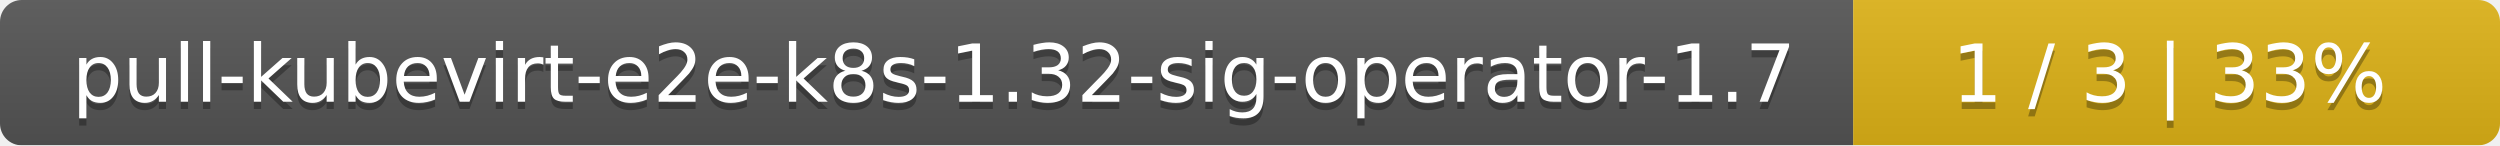
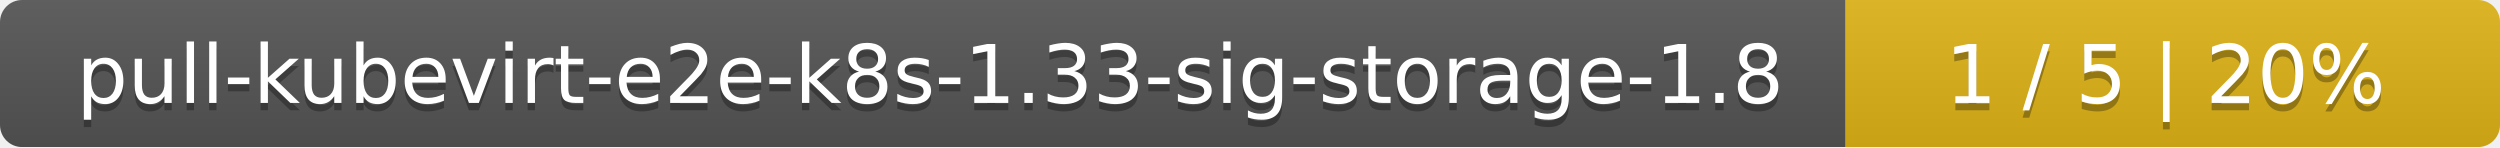
- <svg xmlns="http://www.w3.org/2000/svg" width="344" height="20">
+ <svg xmlns="http://www.w3.org/2000/svg" width="340" height="20">
  <linearGradient id="smooth" x2="0" y2="100%">
    <stop offset="0" stop-color="#bbb" stop-opacity=".1" />
    <stop offset="1" stop-opacity=".1" />
  </linearGradient>
  <mask id="round">
-     <rect width="344" height="20" rx="3" fill="#fff" />
+     <rect width="340" height="20" rx="3" fill="#fff" />
  </mask>
  <g mask="url(#round)">
-     <rect width="255" height="20" fill="#555" />
-     <rect x="255" width="89" height="20" fill="#dfb317" />
-     <rect width="344" height="20" fill="url(#smooth)" />
+     <rect width="251" height="20" fill="#555" />
+     <rect x="251" width="89" height="20" fill="#dfb317" />
+     <rect width="340" height="20" fill="url(#smooth)" />
  </g>
  <g fill="#fff" text-anchor="middle" font-family="DejaVu Sans,Verdana,Geneva,sans-serif" font-size="11">
-     <text x="128.5" y="15" fill="#010101" fill-opacity=".3">pull-kubevirt-e2e-k8s-1.32-sig-operator-1.7</text>
-     <text x="128.5" y="14">pull-kubevirt-e2e-k8s-1.32-sig-operator-1.7</text>
-     <text x="298.5" y="15" fill="#010101" fill-opacity=".3">1 / 3    |    33%</text>
-     <text x="298.5" y="14">1 / 3    |    33%</text>
+     <text x="126.5" y="15" fill="#010101" fill-opacity=".3">pull-kubevirt-e2e-k8s-1.33-sig-storage-1.8</text>
+     <text x="126.5" y="14">pull-kubevirt-e2e-k8s-1.33-sig-storage-1.8</text>
+     <text x="294.5" y="15" fill="#010101" fill-opacity=".3">1 / 5    |    20%</text>
+     <text x="294.5" y="14">1 / 5    |    20%</text>
  </g>
</svg>
